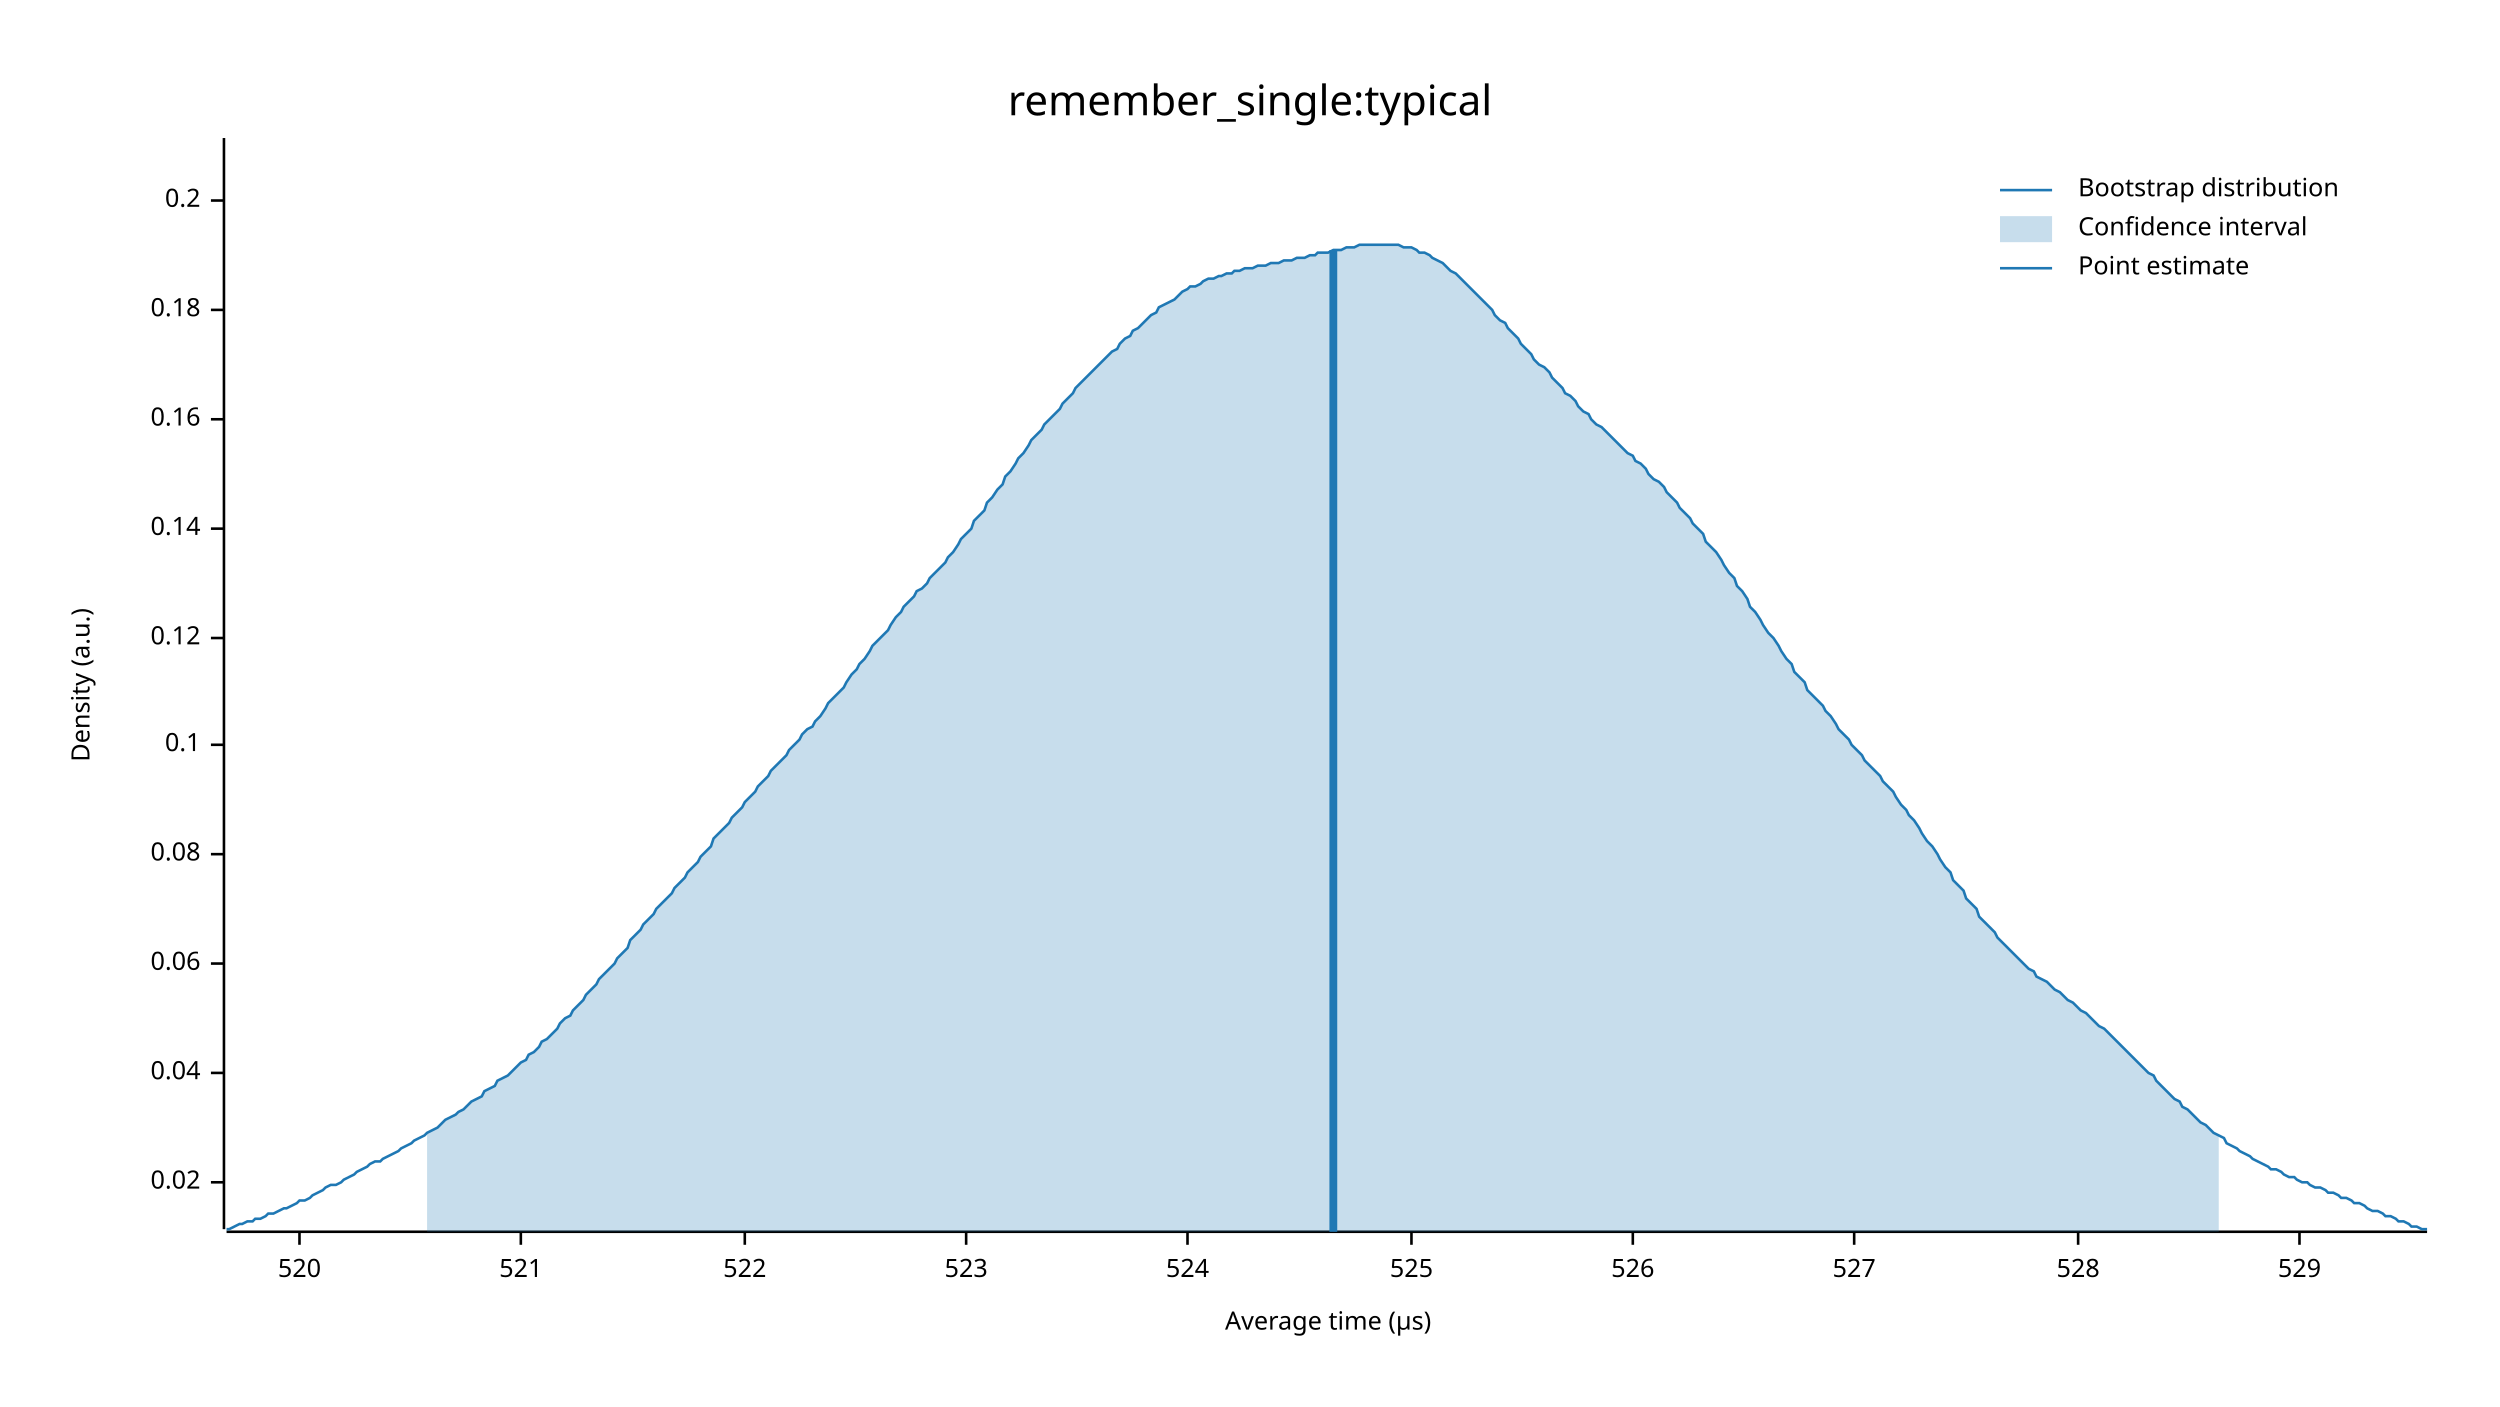
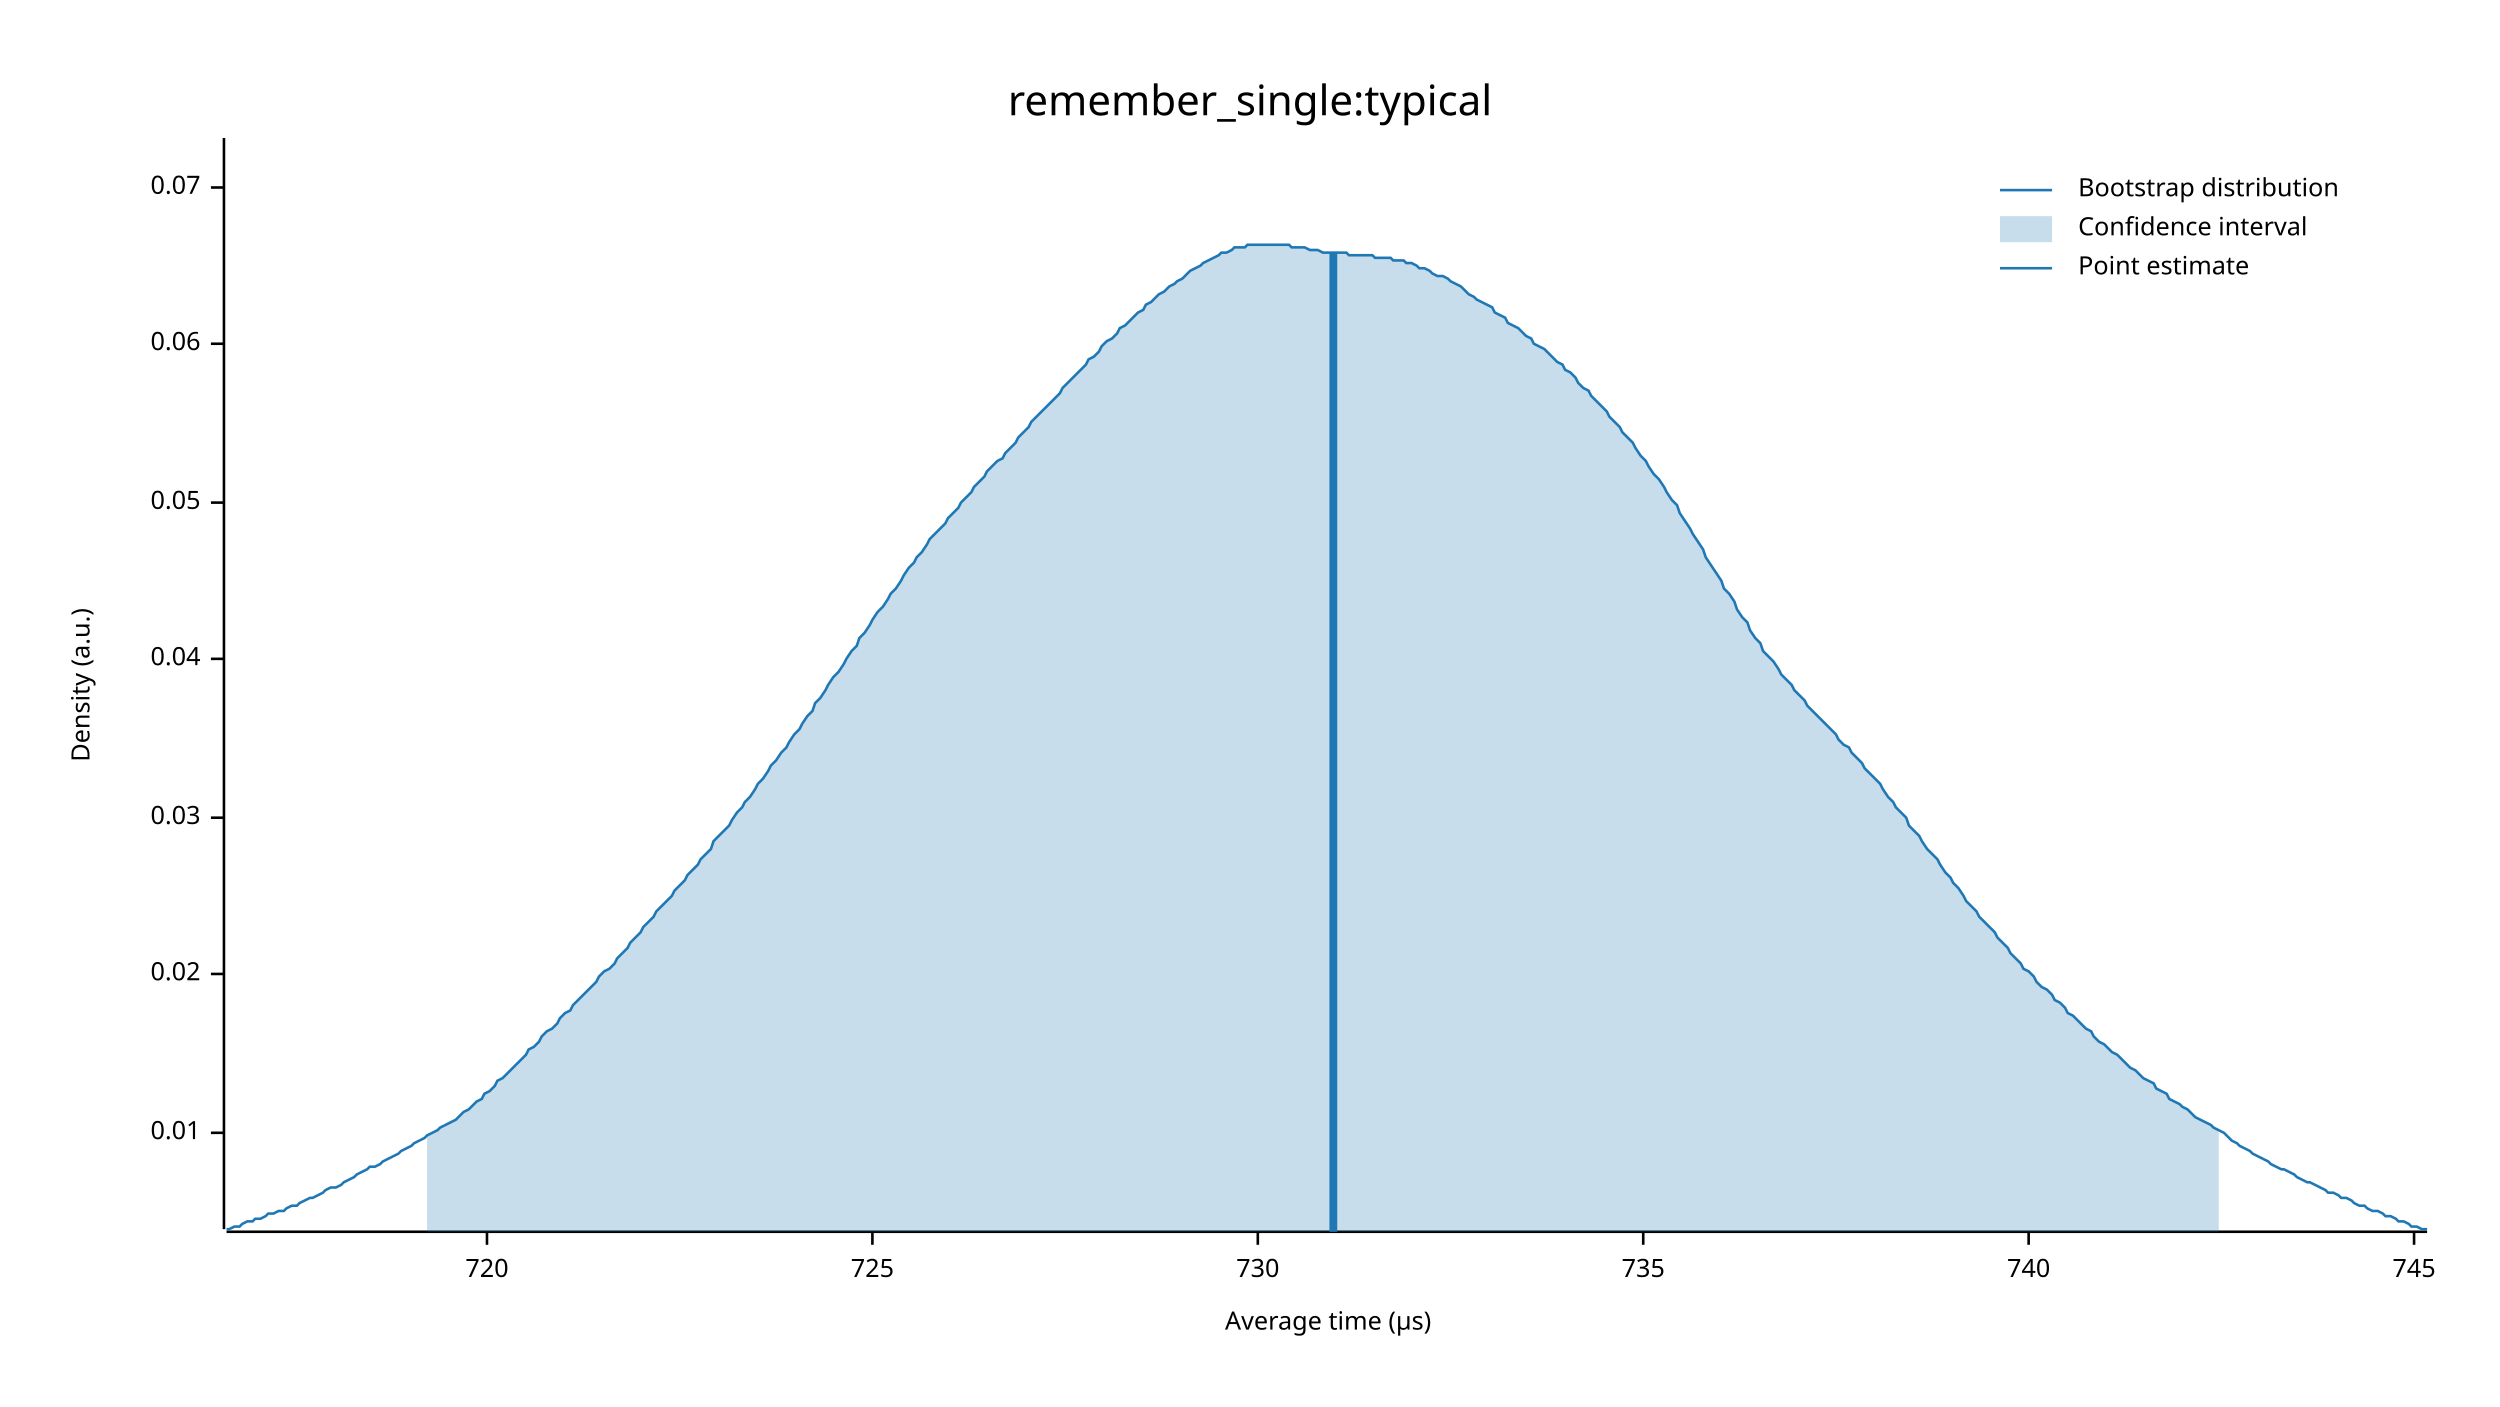
<svg xmlns="http://www.w3.org/2000/svg" width="960" height="540" viewBox="0 0 960 540">
  <text x="480" y="32" dy="0.76em" text-anchor="middle" font-family="sans-serif" font-size="16.129" opacity="1" fill="#000000">
remember_single:typical
</text>
  <text x="27" y="263" dy="0.76em" text-anchor="middle" font-family="sans-serif" font-size="9.677" opacity="1" fill="#000000" transform="rotate(270, 27, 263)">
Density (a.u.)
</text>
  <text x="510" y="513" dy="-0.5ex" text-anchor="middle" font-family="sans-serif" font-size="9.677" opacity="1" fill="#000000">
Average time (µs)
</text>
  <polyline fill="none" opacity="1" stroke="#000000" stroke-width="1" points="86,53 86,472 " />
-   <text x="77" y="454" dy="0.5ex" text-anchor="end" font-family="sans-serif" font-size="9.677" opacity="1" fill="#000000">
+   <text x="77" y="435" dy="0.5ex" text-anchor="end" font-family="sans-serif" font-size="9.677" opacity="1" fill="#000000">
+ 0.01
+ </text>
+   <polyline fill="none" opacity="1" stroke="#000000" stroke-width="1" points="81,435 86,435 " />
+   <text x="77" y="374" dy="0.5ex" text-anchor="end" font-family="sans-serif" font-size="9.677" opacity="1" fill="#000000">
0.02
</text>
-   <polyline fill="none" opacity="1" stroke="#000000" stroke-width="1" points="81,454 86,454 " />
-   <text x="77" y="412" dy="0.5ex" text-anchor="end" font-family="sans-serif" font-size="9.677" opacity="1" fill="#000000">
+   <polyline fill="none" opacity="1" stroke="#000000" stroke-width="1" points="81,374 86,374 " />
+   <text x="77" y="314" dy="0.5ex" text-anchor="end" font-family="sans-serif" font-size="9.677" opacity="1" fill="#000000">
+ 0.03
+ </text>
+   <polyline fill="none" opacity="1" stroke="#000000" stroke-width="1" points="81,314 86,314 " />
+   <text x="77" y="253" dy="0.5ex" text-anchor="end" font-family="sans-serif" font-size="9.677" opacity="1" fill="#000000">
0.04
</text>
-   <polyline fill="none" opacity="1" stroke="#000000" stroke-width="1" points="81,412 86,412 " />
-   <text x="77" y="370" dy="0.5ex" text-anchor="end" font-family="sans-serif" font-size="9.677" opacity="1" fill="#000000">
+   <polyline fill="none" opacity="1" stroke="#000000" stroke-width="1" points="81,253 86,253 " />
+   <text x="77" y="193" dy="0.5ex" text-anchor="end" font-family="sans-serif" font-size="9.677" opacity="1" fill="#000000">
+ 0.05
+ </text>
+   <polyline fill="none" opacity="1" stroke="#000000" stroke-width="1" points="81,193 86,193 " />
+   <text x="77" y="132" dy="0.5ex" text-anchor="end" font-family="sans-serif" font-size="9.677" opacity="1" fill="#000000">
0.06
</text>
-   <polyline fill="none" opacity="1" stroke="#000000" stroke-width="1" points="81,370 86,370 " />
-   <text x="77" y="328" dy="0.5ex" text-anchor="end" font-family="sans-serif" font-size="9.677" opacity="1" fill="#000000">
- 0.08
+   <polyline fill="none" opacity="1" stroke="#000000" stroke-width="1" points="81,132 86,132 " />
+   <text x="77" y="72" dy="0.5ex" text-anchor="end" font-family="sans-serif" font-size="9.677" opacity="1" fill="#000000">
+ 0.07
</text>
-   <polyline fill="none" opacity="1" stroke="#000000" stroke-width="1" points="81,328 86,328 " />
-   <text x="77" y="286" dy="0.5ex" text-anchor="end" font-family="sans-serif" font-size="9.677" opacity="1" fill="#000000">
- 0.1
+   <polyline fill="none" opacity="1" stroke="#000000" stroke-width="1" points="81,72 86,72 " />
+   <polyline fill="none" opacity="1" stroke="#000000" stroke-width="1" points="87,473 932,473 " />
+   <text x="187" y="483" dy="0.76em" text-anchor="middle" font-family="sans-serif" font-size="9.677" opacity="1" fill="#000000">
+ 720
</text>
-   <polyline fill="none" opacity="1" stroke="#000000" stroke-width="1" points="81,286 86,286 " />
-   <text x="77" y="245" dy="0.5ex" text-anchor="end" font-family="sans-serif" font-size="9.677" opacity="1" fill="#000000">
- 0.12
+   <polyline fill="none" opacity="1" stroke="#000000" stroke-width="1" points="187,473 187,478 " />
+   <text x="335" y="483" dy="0.76em" text-anchor="middle" font-family="sans-serif" font-size="9.677" opacity="1" fill="#000000">
+ 725
</text>
-   <polyline fill="none" opacity="1" stroke="#000000" stroke-width="1" points="81,245 86,245 " />
-   <text x="77" y="203" dy="0.5ex" text-anchor="end" font-family="sans-serif" font-size="9.677" opacity="1" fill="#000000">
- 0.14
+   <polyline fill="none" opacity="1" stroke="#000000" stroke-width="1" points="335,473 335,478 " />
+   <text x="483" y="483" dy="0.76em" text-anchor="middle" font-family="sans-serif" font-size="9.677" opacity="1" fill="#000000">
+ 730
</text>
-   <polyline fill="none" opacity="1" stroke="#000000" stroke-width="1" points="81,203 86,203 " />
-   <text x="77" y="161" dy="0.5ex" text-anchor="end" font-family="sans-serif" font-size="9.677" opacity="1" fill="#000000">
- 0.16
+   <polyline fill="none" opacity="1" stroke="#000000" stroke-width="1" points="483,473 483,478 " />
+   <text x="631" y="483" dy="0.76em" text-anchor="middle" font-family="sans-serif" font-size="9.677" opacity="1" fill="#000000">
+ 735
</text>
-   <polyline fill="none" opacity="1" stroke="#000000" stroke-width="1" points="81,161 86,161 " />
-   <text x="77" y="119" dy="0.5ex" text-anchor="end" font-family="sans-serif" font-size="9.677" opacity="1" fill="#000000">
- 0.18
+   <polyline fill="none" opacity="1" stroke="#000000" stroke-width="1" points="631,473 631,478 " />
+   <text x="779" y="483" dy="0.76em" text-anchor="middle" font-family="sans-serif" font-size="9.677" opacity="1" fill="#000000">
+ 740
</text>
-   <polyline fill="none" opacity="1" stroke="#000000" stroke-width="1" points="81,119 86,119 " />
-   <text x="77" y="77" dy="0.5ex" text-anchor="end" font-family="sans-serif" font-size="9.677" opacity="1" fill="#000000">
- 0.2
+   <polyline fill="none" opacity="1" stroke="#000000" stroke-width="1" points="779,473 779,478 " />
+   <text x="927" y="483" dy="0.76em" text-anchor="middle" font-family="sans-serif" font-size="9.677" opacity="1" fill="#000000">
+ 745
</text>
-   <polyline fill="none" opacity="1" stroke="#000000" stroke-width="1" points="81,77 86,77 " />
-   <polyline fill="none" opacity="1" stroke="#000000" stroke-width="1" points="87,473 932,473 " />
-   <text x="115" y="483" dy="0.76em" text-anchor="middle" font-family="sans-serif" font-size="9.677" opacity="1" fill="#000000">
- 520
- </text>
-   <polyline fill="none" opacity="1" stroke="#000000" stroke-width="1" points="115,473 115,478 " />
-   <text x="200" y="483" dy="0.76em" text-anchor="middle" font-family="sans-serif" font-size="9.677" opacity="1" fill="#000000">
- 521
- </text>
-   <polyline fill="none" opacity="1" stroke="#000000" stroke-width="1" points="200,473 200,478 " />
-   <text x="286" y="483" dy="0.76em" text-anchor="middle" font-family="sans-serif" font-size="9.677" opacity="1" fill="#000000">
- 522
- </text>
-   <polyline fill="none" opacity="1" stroke="#000000" stroke-width="1" points="286,473 286,478 " />
-   <text x="371" y="483" dy="0.76em" text-anchor="middle" font-family="sans-serif" font-size="9.677" opacity="1" fill="#000000">
- 523
- </text>
-   <polyline fill="none" opacity="1" stroke="#000000" stroke-width="1" points="371,473 371,478 " />
-   <text x="456" y="483" dy="0.76em" text-anchor="middle" font-family="sans-serif" font-size="9.677" opacity="1" fill="#000000">
- 524
- </text>
-   <polyline fill="none" opacity="1" stroke="#000000" stroke-width="1" points="456,473 456,478 " />
-   <text x="542" y="483" dy="0.76em" text-anchor="middle" font-family="sans-serif" font-size="9.677" opacity="1" fill="#000000">
- 525
- </text>
-   <polyline fill="none" opacity="1" stroke="#000000" stroke-width="1" points="542,473 542,478 " />
-   <text x="627" y="483" dy="0.76em" text-anchor="middle" font-family="sans-serif" font-size="9.677" opacity="1" fill="#000000">
- 526
- </text>
-   <polyline fill="none" opacity="1" stroke="#000000" stroke-width="1" points="627,473 627,478 " />
-   <text x="712" y="483" dy="0.76em" text-anchor="middle" font-family="sans-serif" font-size="9.677" opacity="1" fill="#000000">
- 527
- </text>
-   <polyline fill="none" opacity="1" stroke="#000000" stroke-width="1" points="712,473 712,478 " />
-   <text x="798" y="483" dy="0.76em" text-anchor="middle" font-family="sans-serif" font-size="9.677" opacity="1" fill="#000000">
- 528
- </text>
-   <polyline fill="none" opacity="1" stroke="#000000" stroke-width="1" points="798,473 798,478 " />
-   <text x="883" y="483" dy="0.76em" text-anchor="middle" font-family="sans-serif" font-size="9.677" opacity="1" fill="#000000">
- 529
- </text>
-   <polyline fill="none" opacity="1" stroke="#000000" stroke-width="1" points="883,473 883,478 " />
-   <polyline fill="none" opacity="1" stroke="#1F78B4" stroke-width="1" points="87,472 88,472 90,471 92,470 93,470 95,469 97,469 98,468 100,468 102,467 103,466 105,466 107,465 109,464 110,464 112,463 114,462 115,461 117,461 119,460 120,459 122,458 124,457 125,456 127,455 129,455 131,454 132,453 134,452 136,451 137,450 139,449 141,448 142,447 144,446 146,446 147,445 149,444 151,443 153,442 154,441 156,440 158,439 159,438 161,437 163,436 164,435 166,434 168,433 169,432 171,430 173,429 175,428 176,427 178,426 180,424 181,423 183,422 185,421 186,419 188,418 190,417 191,415 193,414 195,413 197,411 198,410 200,408 202,407 203,405 205,404 207,402 208,400 210,399 212,397 214,395 215,393 217,391 219,390 220,388 222,386 224,384 225,382 227,380 229,378 230,376 232,374 234,372 236,370 237,368 239,366 241,364 242,361 244,359 246,357 247,355 249,353 251,351 252,349 254,347 256,345 258,343 259,341 261,339 263,337 264,335 266,333 268,331 269,329 271,327 273,325 274,322 276,320 278,318 280,316 281,314 283,312 285,310 286,308 288,306 290,304 291,302 293,300 295,298 296,296 298,294 300,292 302,290 303,288 305,286 307,284 308,282 310,280 312,279 313,277 315,275 317,272 318,270 320,268 322,266 324,264 325,262 327,259 329,257 330,255 332,253 334,250 335,248 337,246 339,244 341,242 342,240 344,237 346,235 347,233 349,231 351,229 352,227 354,226 356,224 357,222 359,220 361,218 363,216 364,214 366,212 368,209 369,207 371,205 373,203 374,200 376,198 378,196 379,193 381,191 383,188 385,186 386,183 388,181 390,178 391,176 393,174 395,171 396,169 398,167 400,165 401,163 403,161 405,159 407,157 408,155 410,153 412,151 413,149 415,147 417,145 418,144 420,142 422,140 423,139 425,137 427,135 429,134 430,132 432,130 434,129 435,127 437,126 439,124 440,123 442,121 444,120 445,118 447,117 449,116 451,115 452,114 454,112 456,111 457,110 459,110 461,109 462,108 464,107 466,107 468,106 469,106 471,105 473,105 474,104 476,104 478,103 479,103 481,103 483,102 484,102 486,102 488,101 490,101 491,101 493,100 495,100 496,100 498,99 500,99 501,99 503,98 505,98 506,97 508,97 510,97 512,96 513,96 515,96 517,95 518,95 520,95 522,94 523,94 525,94 527,94 528,94 530,94 532,94 534,94 535,94 537,94 539,95 540,95 542,95 544,96 545,97 547,97 549,98 550,99 552,100 554,101 556,103 557,104 559,105 561,107 562,108 564,110 566,112 567,113 569,115 571,117 573,119 574,121 576,123 578,124 579,126 581,128 583,130 584,132 586,134 588,136 589,138 591,140 593,141 595,143 596,145 598,147 600,149 601,151 603,152 605,154 606,156 608,158 610,159 611,161 613,163 615,164 617,166 618,167 620,169 622,171 623,172 625,174 627,175 628,177 630,178 632,180 633,182 635,184 637,185 639,187 640,189 642,191 644,193 645,195 647,197 649,199 650,201 652,203 654,205 655,208 657,210 659,212 661,215 662,217 664,220 666,222 667,225 669,227 671,230 672,233 674,235 676,238 677,240 679,243 681,245 683,248 684,250 686,253 688,255 689,258 691,260 693,262 694,265 696,267 698,269 700,271 701,273 703,275 705,278 706,280 708,282 710,284 711,286 713,288 715,290 716,292 718,294 720,296 722,298 723,300 725,302 727,304 728,306 730,309 732,311 733,313 735,315 737,318 738,320 740,323 742,325 744,328 745,330 747,333 749,335 750,338 752,340 754,342 755,345 757,347 759,349 760,352 762,354 764,356 766,358 767,360 769,362 771,364 772,365 774,367 776,369 777,370 779,372 781,373 782,375 784,376 786,377 788,379 789,380 791,381 793,383 794,384 796,385 798,387 799,388 801,389 803,391 804,392 806,394 808,395 810,397 811,398 813,400 815,402 816,403 818,405 820,407 821,408 823,410 825,412 827,413 828,415 830,417 832,419 833,420 835,422 837,423 838,425 840,426 842,428 843,429 845,431 847,432 849,434 850,435 852,436 854,437 855,439 857,440 859,441 860,442 862,443 864,444 865,445 867,446 869,447 871,448 872,449 874,449 876,450 877,451 879,452 881,452 882,453 884,454 886,454 887,455 889,456 891,456 893,457 894,458 896,458 898,459 899,460 901,460 903,461 904,462 906,462 908,463 909,464 911,465 913,465 915,466 916,467 918,467 920,468 921,469 923,469 925,470 926,471 928,471 930,472 932,472 " />
-   <polygon opacity="0.25" fill="#1F78B4" points="164,435 166,434 168,433 169,432 171,430 173,429 175,428 176,427 178,426 180,424 181,423 183,422 185,421 186,419 188,418 190,417 191,415 193,414 195,413 197,411 198,410 200,408 202,407 203,405 205,404 207,402 208,400 210,399 212,397 214,395 215,393 217,391 219,390 220,388 222,386 224,384 225,382 227,380 229,378 230,376 232,374 234,372 236,370 237,368 239,366 241,364 242,361 244,359 246,357 247,355 249,353 251,351 252,349 254,347 256,345 258,343 259,341 261,339 263,337 264,335 266,333 268,331 269,329 271,327 273,325 274,322 276,320 278,318 280,316 281,314 283,312 285,310 286,308 288,306 290,304 291,302 293,300 295,298 296,296 298,294 300,292 302,290 303,288 305,286 307,284 308,282 310,280 312,279 313,277 315,275 317,272 318,270 320,268 322,266 324,264 325,262 327,259 329,257 330,255 332,253 334,250 335,248 337,246 339,244 341,242 342,240 344,237 346,235 347,233 349,231 351,229 352,227 354,226 356,224 357,222 359,220 361,218 363,216 364,214 366,212 368,209 369,207 371,205 373,203 374,200 376,198 378,196 379,193 381,191 383,188 385,186 386,183 388,181 390,178 391,176 393,174 395,171 396,169 398,167 400,165 401,163 403,161 405,159 407,157 408,155 410,153 412,151 413,149 415,147 417,145 418,144 420,142 422,140 423,139 425,137 427,135 429,134 430,132 432,130 434,129 435,127 437,126 439,124 440,123 442,121 444,120 445,118 447,117 449,116 451,115 452,114 454,112 456,111 457,110 459,110 461,109 462,108 464,107 466,107 468,106 469,106 471,105 473,105 474,104 476,104 478,103 479,103 481,103 483,102 484,102 486,102 488,101 490,101 491,101 493,100 495,100 496,100 498,99 500,99 501,99 503,98 505,98 506,97 508,97 510,97 512,96 513,96 515,96 517,95 518,95 520,95 522,94 523,94 525,94 527,94 528,94 530,94 532,94 534,94 535,94 537,94 539,95 540,95 542,95 544,96 545,97 547,97 549,98 550,99 552,100 554,101 556,103 557,104 559,105 561,107 562,108 564,110 566,112 567,113 569,115 571,117 573,119 574,121 576,123 578,124 579,126 581,128 583,130 584,132 586,134 588,136 589,138 591,140 593,141 595,143 596,145 598,147 600,149 601,151 603,152 605,154 606,156 608,158 610,159 611,161 613,163 615,164 617,166 618,167 620,169 622,171 623,172 625,174 627,175 628,177 630,178 632,180 633,182 635,184 637,185 639,187 640,189 642,191 644,193 645,195 647,197 649,199 650,201 652,203 654,205 655,208 657,210 659,212 661,215 662,217 664,220 666,222 667,225 669,227 671,230 672,233 674,235 676,238 677,240 679,243 681,245 683,248 684,250 686,253 688,255 689,258 691,260 693,262 694,265 696,267 698,269 700,271 701,273 703,275 705,278 706,280 708,282 710,284 711,286 713,288 715,290 716,292 718,294 720,296 722,298 723,300 725,302 727,304 728,306 730,309 732,311 733,313 735,315 737,318 738,320 740,323 742,325 744,328 745,330 747,333 749,335 750,338 752,340 754,342 755,345 757,347 759,349 760,352 762,354 764,356 766,358 767,360 769,362 771,364 772,365 774,367 776,369 777,370 779,372 781,373 782,375 784,376 786,377 788,379 789,380 791,381 793,383 794,384 796,385 798,387 799,388 801,389 803,391 804,392 806,394 808,395 810,397 811,398 813,400 815,402 816,403 818,405 820,407 821,408 823,410 825,412 827,413 828,415 830,417 832,419 833,420 835,422 837,423 838,425 840,426 842,428 843,429 845,431 847,432 849,434 850,435 852,436 852,473 164,473 " />
-   <polyline fill="none" opacity="1" stroke="#1F78B4" stroke-width="3" points="512,473 512,96 " />
+   <polyline fill="none" opacity="1" stroke="#000000" stroke-width="1" points="927,473 927,478 " />
+   <polyline fill="none" opacity="1" stroke="#1F78B4" stroke-width="1" points="87,472 88,472 90,471 92,471 93,470 95,469 97,469 98,468 100,468 102,467 103,466 105,466 107,465 109,465 110,464 112,463 114,463 115,462 117,461 119,460 120,460 122,459 124,458 125,457 127,456 129,456 131,455 132,454 134,453 136,452 137,451 139,450 141,449 142,448 144,448 146,447 147,446 149,445 151,444 153,443 154,442 156,441 158,440 159,439 161,438 163,437 164,436 166,435 168,434 169,433 171,432 173,431 175,430 176,429 178,427 180,426 181,425 183,423 185,422 186,420 188,419 190,417 191,415 193,414 195,412 197,410 198,409 200,407 202,405 203,403 205,402 207,400 208,398 210,396 212,395 214,393 215,391 217,389 219,388 220,386 222,384 224,382 225,381 227,379 229,377 230,375 232,373 234,372 236,370 237,368 239,366 241,364 242,362 244,360 246,358 247,356 249,354 251,352 252,350 254,348 256,346 258,344 259,342 261,340 263,338 264,336 266,334 268,332 269,330 271,328 273,326 274,323 276,321 278,319 280,317 281,315 283,312 285,310 286,308 288,306 290,303 291,301 293,299 295,296 296,294 298,292 300,289 302,287 303,285 305,282 307,280 308,278 310,275 312,273 313,270 315,268 317,265 318,263 320,260 322,258 324,255 325,253 327,250 329,248 330,245 332,243 334,240 335,238 337,235 339,233 341,230 342,228 344,226 346,223 347,221 349,218 351,216 352,214 354,212 356,209 357,207 359,205 361,203 363,201 364,199 366,197 368,195 369,193 371,191 373,189 374,187 376,185 378,183 379,181 381,179 383,177 385,176 386,174 388,172 390,170 391,168 393,166 395,164 396,162 398,160 400,158 401,157 403,155 405,153 407,151 408,149 410,147 412,145 413,144 415,142 417,140 418,138 420,137 422,135 423,133 425,131 427,130 429,128 430,126 432,125 434,123 435,122 437,120 439,119 440,117 442,116 444,114 445,113 447,112 449,110 451,109 452,108 454,107 456,105 457,104 459,103 461,102 462,101 464,100 466,99 468,98 469,97 471,97 473,96 474,95 476,95 478,95 479,94 481,94 483,94 484,94 486,94 488,94 490,94 491,94 493,94 495,94 496,95 498,95 500,95 501,95 503,96 505,96 506,96 508,97 510,97 512,97 513,97 515,97 517,97 518,98 520,98 522,98 523,98 525,98 527,98 528,99 530,99 532,99 534,99 535,100 537,100 539,100 540,101 542,101 544,102 545,103 547,103 549,104 550,105 552,106 554,106 556,107 557,108 559,109 561,110 562,111 564,113 566,114 567,115 569,116 571,117 573,118 574,120 576,121 578,122 579,124 581,125 583,126 584,127 586,129 588,130 589,132 591,133 593,134 595,136 596,137 598,139 600,140 601,142 603,143 605,145 606,147 608,149 610,150 611,152 613,154 615,156 617,158 618,160 620,162 622,164 623,166 625,168 627,170 628,172 630,175 632,177 633,179 635,182 637,184 639,187 640,189 642,192 644,194 645,197 647,200 649,203 650,205 652,208 654,211 655,214 657,217 659,220 661,223 662,226 664,228 666,231 667,234 669,237 671,239 672,242 674,245 676,247 677,250 679,252 681,254 683,257 684,259 686,261 688,263 689,265 691,267 693,269 694,271 696,273 698,275 700,277 701,278 703,280 705,282 706,284 708,286 710,287 711,289 713,291 715,293 716,295 718,297 720,299 722,301 723,303 725,306 727,308 728,310 730,312 732,314 733,317 735,319 737,321 738,323 740,326 742,328 744,330 745,332 747,335 749,337 750,339 752,341 754,344 755,346 757,348 759,350 760,352 762,354 764,356 766,358 767,360 769,362 771,364 772,366 774,368 776,370 777,372 779,373 781,375 782,377 784,379 786,380 788,382 789,384 791,385 793,387 794,389 796,390 798,392 799,393 801,395 803,396 804,398 806,400 808,401 810,403 811,404 813,405 815,407 816,408 818,410 820,411 821,412 823,414 825,415 827,416 828,418 830,419 832,420 833,422 835,423 837,424 838,425 840,426 842,428 843,429 845,430 847,431 849,432 850,433 852,434 854,435 855,436 857,438 859,439 860,440 862,441 864,442 865,443 867,444 869,445 871,446 872,447 874,448 876,449 877,449 879,450 881,451 882,452 884,453 886,454 887,454 889,455 891,456 893,457 894,458 896,458 898,459 899,460 901,460 903,461 904,462 906,463 908,463 909,464 911,465 913,465 915,466 916,467 918,467 920,468 921,469 923,469 925,470 926,471 928,471 930,472 932,472 " />
+   <polygon opacity="0.25" fill="#1F78B4" points="164,436 166,435 168,434 169,433 171,432 173,431 175,430 176,429 178,427 180,426 181,425 183,423 185,422 186,420 188,419 190,417 191,415 193,414 195,412 197,410 198,409 200,407 202,405 203,403 205,402 207,400 208,398 210,396 212,395 214,393 215,391 217,389 219,388 220,386 222,384 224,382 225,381 227,379 229,377 230,375 232,373 234,372 236,370 237,368 239,366 241,364 242,362 244,360 246,358 247,356 249,354 251,352 252,350 254,348 256,346 258,344 259,342 261,340 263,338 264,336 266,334 268,332 269,330 271,328 273,326 274,323 276,321 278,319 280,317 281,315 283,312 285,310 286,308 288,306 290,303 291,301 293,299 295,296 296,294 298,292 300,289 302,287 303,285 305,282 307,280 308,278 310,275 312,273 313,270 315,268 317,265 318,263 320,260 322,258 324,255 325,253 327,250 329,248 330,245 332,243 334,240 335,238 337,235 339,233 341,230 342,228 344,226 346,223 347,221 349,218 351,216 352,214 354,212 356,209 357,207 359,205 361,203 363,201 364,199 366,197 368,195 369,193 371,191 373,189 374,187 376,185 378,183 379,181 381,179 383,177 385,176 386,174 388,172 390,170 391,168 393,166 395,164 396,162 398,160 400,158 401,157 403,155 405,153 407,151 408,149 410,147 412,145 413,144 415,142 417,140 418,138 420,137 422,135 423,133 425,131 427,130 429,128 430,126 432,125 434,123 435,122 437,120 439,119 440,117 442,116 444,114 445,113 447,112 449,110 451,109 452,108 454,107 456,105 457,104 459,103 461,102 462,101 464,100 466,99 468,98 469,97 471,97 473,96 474,95 476,95 478,95 479,94 481,94 483,94 484,94 486,94 488,94 490,94 491,94 493,94 495,94 496,95 498,95 500,95 501,95 503,96 505,96 506,96 508,97 510,97 512,97 513,97 515,97 517,97 518,98 520,98 522,98 523,98 525,98 527,98 528,99 530,99 532,99 534,99 535,100 537,100 539,100 540,101 542,101 544,102 545,103 547,103 549,104 550,105 552,106 554,106 556,107 557,108 559,109 561,110 562,111 564,113 566,114 567,115 569,116 571,117 573,118 574,120 576,121 578,122 579,124 581,125 583,126 584,127 586,129 588,130 589,132 591,133 593,134 595,136 596,137 598,139 600,140 601,142 603,143 605,145 606,147 608,149 610,150 611,152 613,154 615,156 617,158 618,160 620,162 622,164 623,166 625,168 627,170 628,172 630,175 632,177 633,179 635,182 637,184 639,187 640,189 642,192 644,194 645,197 647,200 649,203 650,205 652,208 654,211 655,214 657,217 659,220 661,223 662,226 664,228 666,231 667,234 669,237 671,239 672,242 674,245 676,247 677,250 679,252 681,254 683,257 684,259 686,261 688,263 689,265 691,267 693,269 694,271 696,273 698,275 700,277 701,278 703,280 705,282 706,284 708,286 710,287 711,289 713,291 715,293 716,295 718,297 720,299 722,301 723,303 725,306 727,308 728,310 730,312 732,314 733,317 735,319 737,321 738,323 740,326 742,328 744,330 745,332 747,335 749,337 750,339 752,341 754,344 755,346 757,348 759,350 760,352 762,354 764,356 766,358 767,360 769,362 771,364 772,366 774,368 776,370 777,372 779,373 781,375 782,377 784,379 786,380 788,382 789,384 791,385 793,387 794,389 796,390 798,392 799,393 801,395 803,396 804,398 806,400 808,401 810,403 811,404 813,405 815,407 816,408 818,410 820,411 821,412 823,414 825,415 827,416 828,418 830,419 832,420 833,422 835,423 837,424 838,425 840,426 842,428 843,429 845,430 847,431 849,432 850,433 852,434 852,473 164,473 " />
+   <polyline fill="none" opacity="1" stroke="#1F78B4" stroke-width="3" points="512,473 512,97 " />
  <text x="798" y="68" dy="0.76em" text-anchor="start" font-family="sans-serif" font-size="9.677" opacity="1" fill="#000000">
Bootstrap distribution
</text>
  <text x="798" y="83" dy="0.76em" text-anchor="start" font-family="sans-serif" font-size="9.677" opacity="1" fill="#000000">
Confidence interval
</text>
  <text x="798" y="98" dy="0.76em" text-anchor="start" font-family="sans-serif" font-size="9.677" opacity="1" fill="#000000">
Point estimate
</text>
  <polyline fill="none" opacity="1" stroke="#1F78B4" stroke-width="1" points="768,73 788,73 " />
  <rect x="768" y="83" width="20" height="10" opacity="0.25" fill="#1F78B4" stroke="none" />
  <polyline fill="none" opacity="1" stroke="#1F78B4" stroke-width="1" points="768,103 788,103 " />
</svg>
